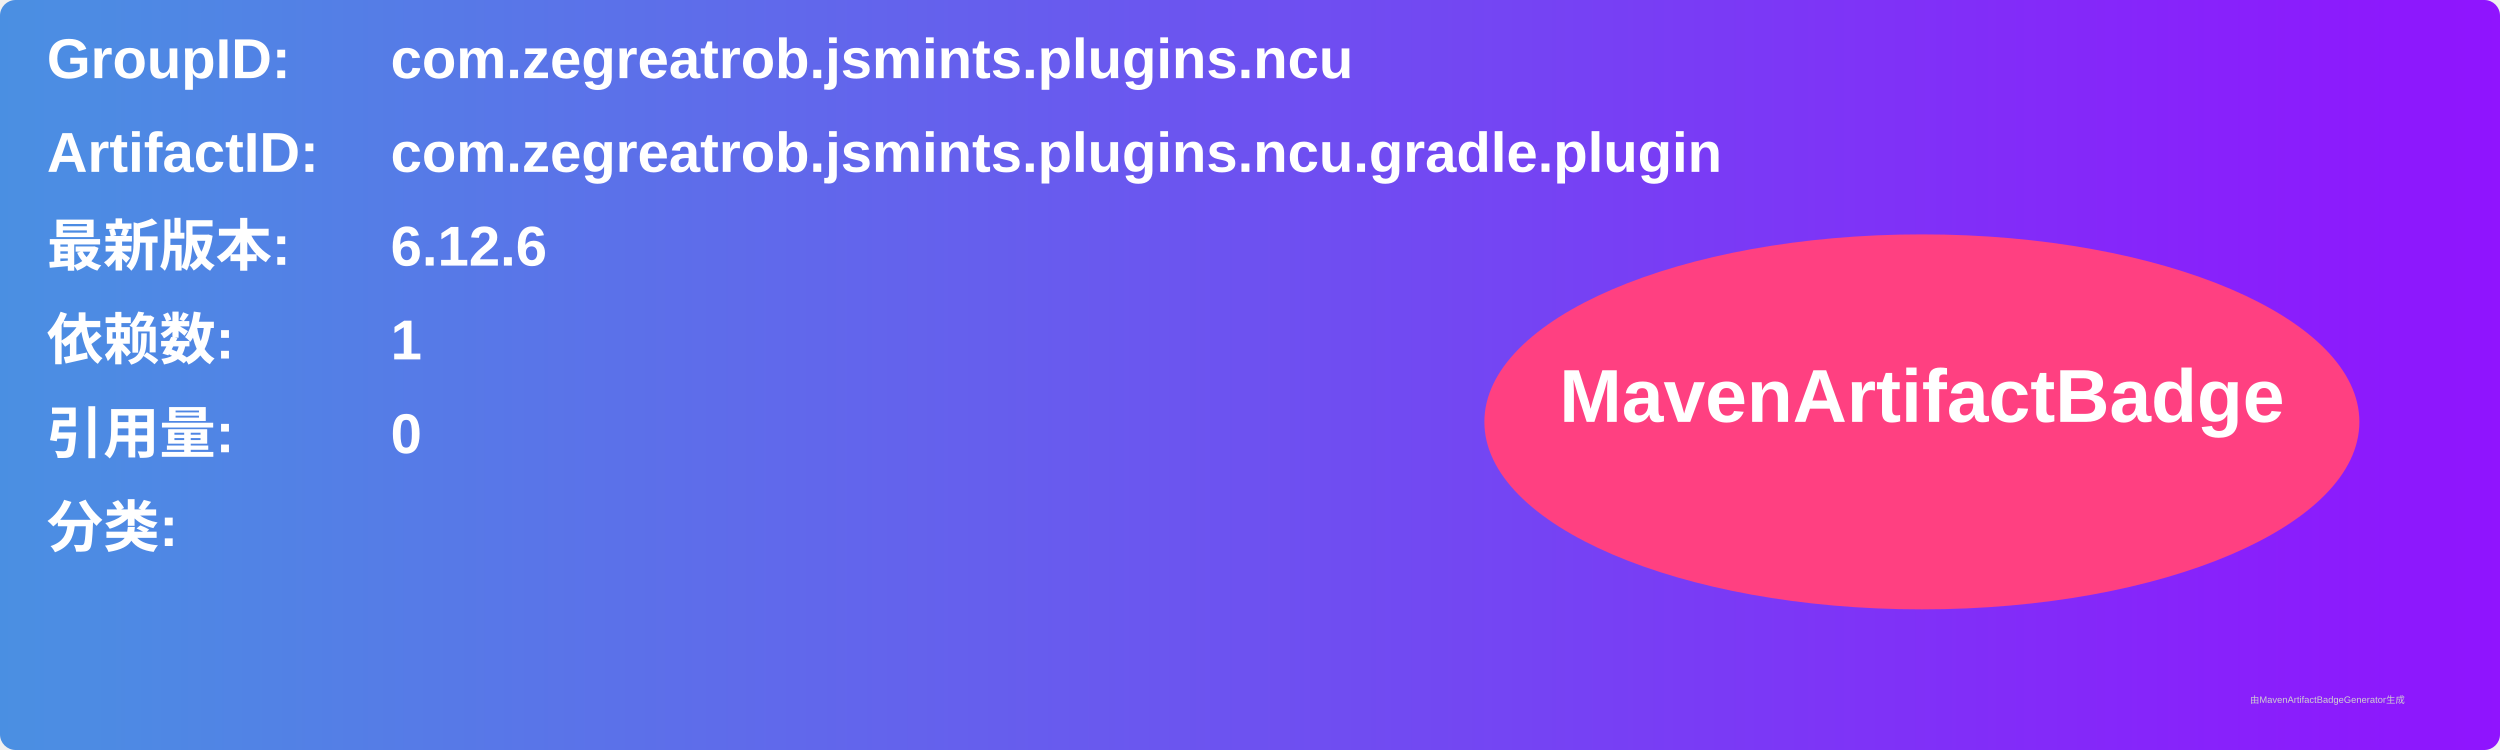
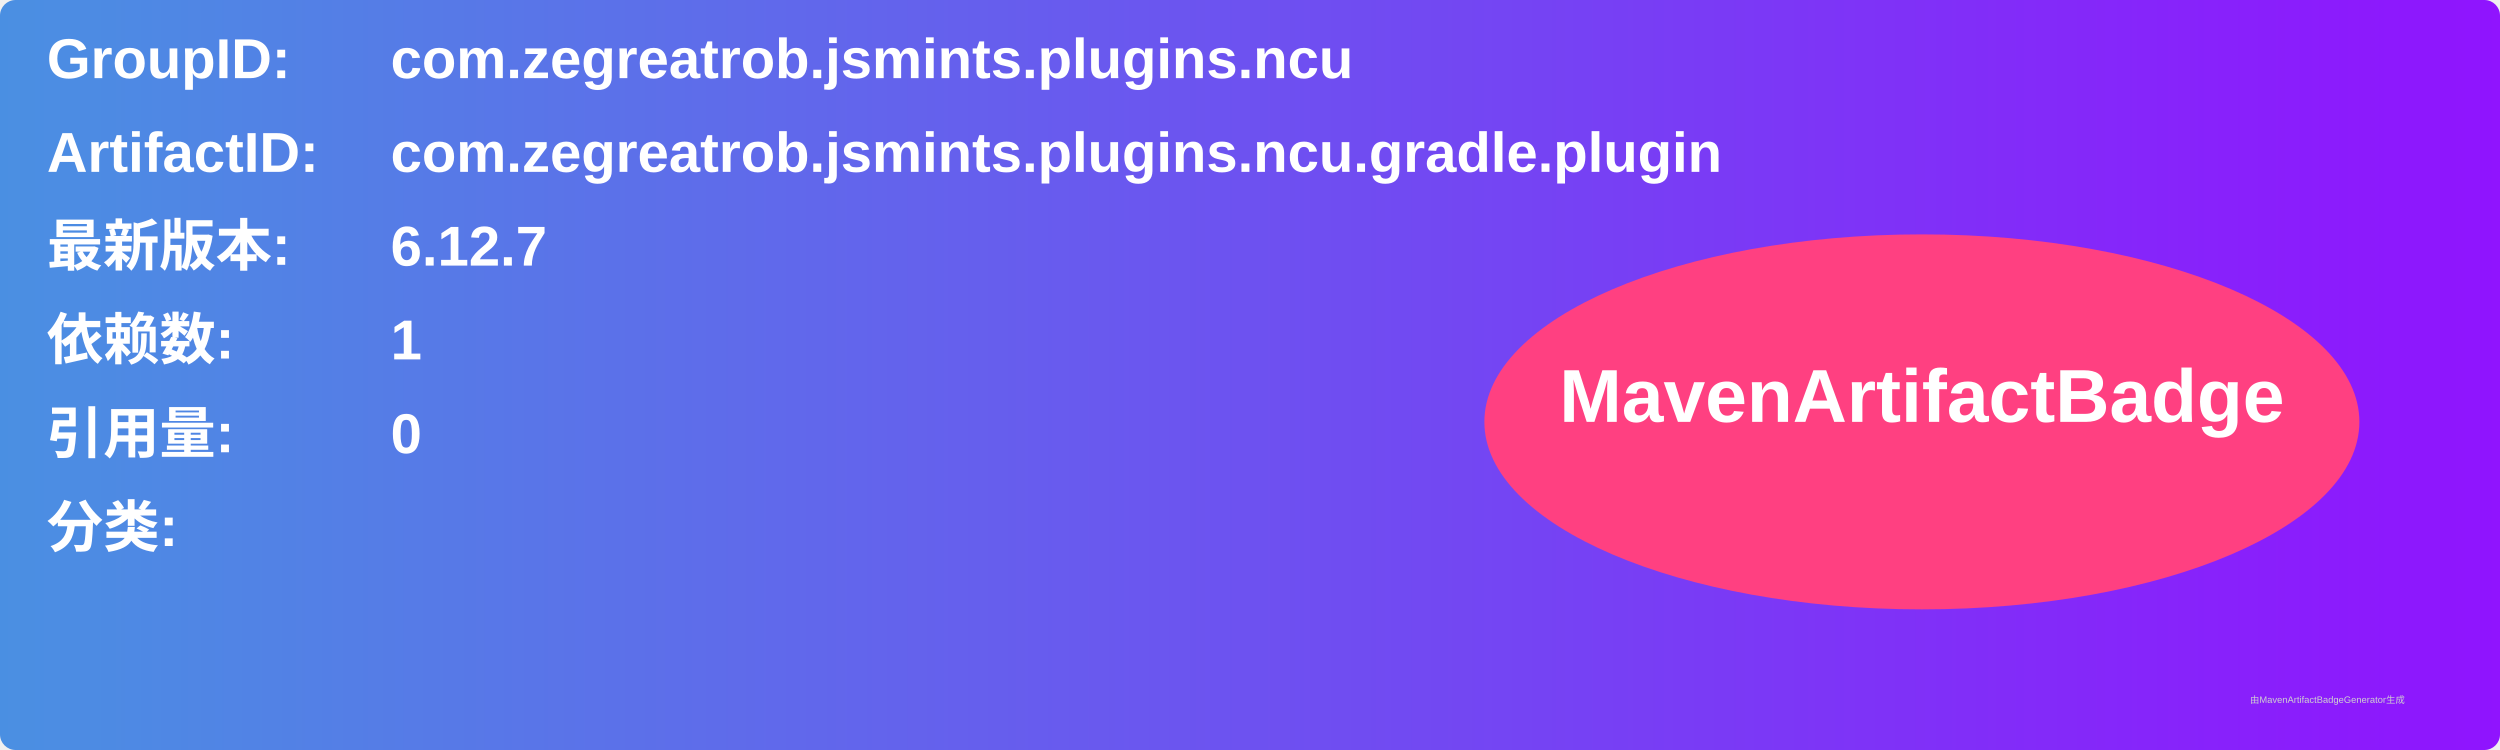
<svg xmlns="http://www.w3.org/2000/svg" width="800" height="240" viewBox="0 0 800 240">
  <linearGradient id="grad" x1="0%" y1="0%" x2="100%" y2="0%">
    <stop offset="0%" stop-color="#4a90e2" />
    <stop offset="100%" stop-color="#9013fe" />
  </linearGradient>
  <rect width="100%" height="100%" rx="5" ry="5" fill="url(#grad)" />
  <g transform="translate(15, 15)">
    <text x="0" y="10" font-family="Arial" font-size="18" fill="white" font-weight="bold" width="260">GroupID:</text>
    <text x="110" y="10" font-family="Arial" font-size="18" fill="white" font-weight="bold" width="460">com.zegreatrob.jsmints.plugins.ncu</text>
    <text x="0" y="40" font-family="Arial" font-size="18" fill="white" font-weight="bold" width="260">ArtifactID:</text>
    <text x="110" y="40" font-family="Arial" font-size="18" fill="white" font-weight="bold" width="460">com.zegreatrob.jsmints.plugins.ncu.gradle.plugin</text>
    <text x="0" y="70" font-family="Arial" font-size="18" fill="white" font-weight="bold">最新版本:</text>
    <text x="110" y="70" font-family="Arial" font-size="18" fill="white" font-weight="bold">
-       <tspan font-weight="bold">6.12.6</tspan>
+       <tspan font-weight="bold">6.12.7</tspan>
    </text>
    <text x="0" y="100" font-family="Arial" font-size="18" fill="white" font-weight="bold">依赖数: </text>
    <text x="110" y="100" font-family="Arial" font-size="18" fill="white">
      <tspan font-weight="bold">1</tspan>
    </text>
    <text x="0" y="130" font-family="Arial" font-size="18" fill="white" font-weight="bold">引用量: </text>
    <text x="110" y="130" font-family="Arial" font-size="18" fill="white">
      <tspan font-weight="bold">0</tspan>
    </text>
    <text x="0" y="160" font-family="Arial" font-size="18" fill="white" font-weight="bold">分类:</text>
    <text x="10" y="190" font-family="Arial" font-size="10" fill="white">
      <tspan font-weight="bold" />
    </text>
    <ellipse cx="600" cy="120" rx="140" ry="60" fill="#ff4081" />
    <text x="600" y="120" text-anchor="middle" font-family="Arial" font-size="24" fill="white" font-weight="bold">MavenArtifactBadge</text>
  </g>
  <text x="720" y="225" font-family="Arial" font-size="3" fill="#d0d0d0">由MavenArtifactBadgeGenerator生成</text>
</svg>
